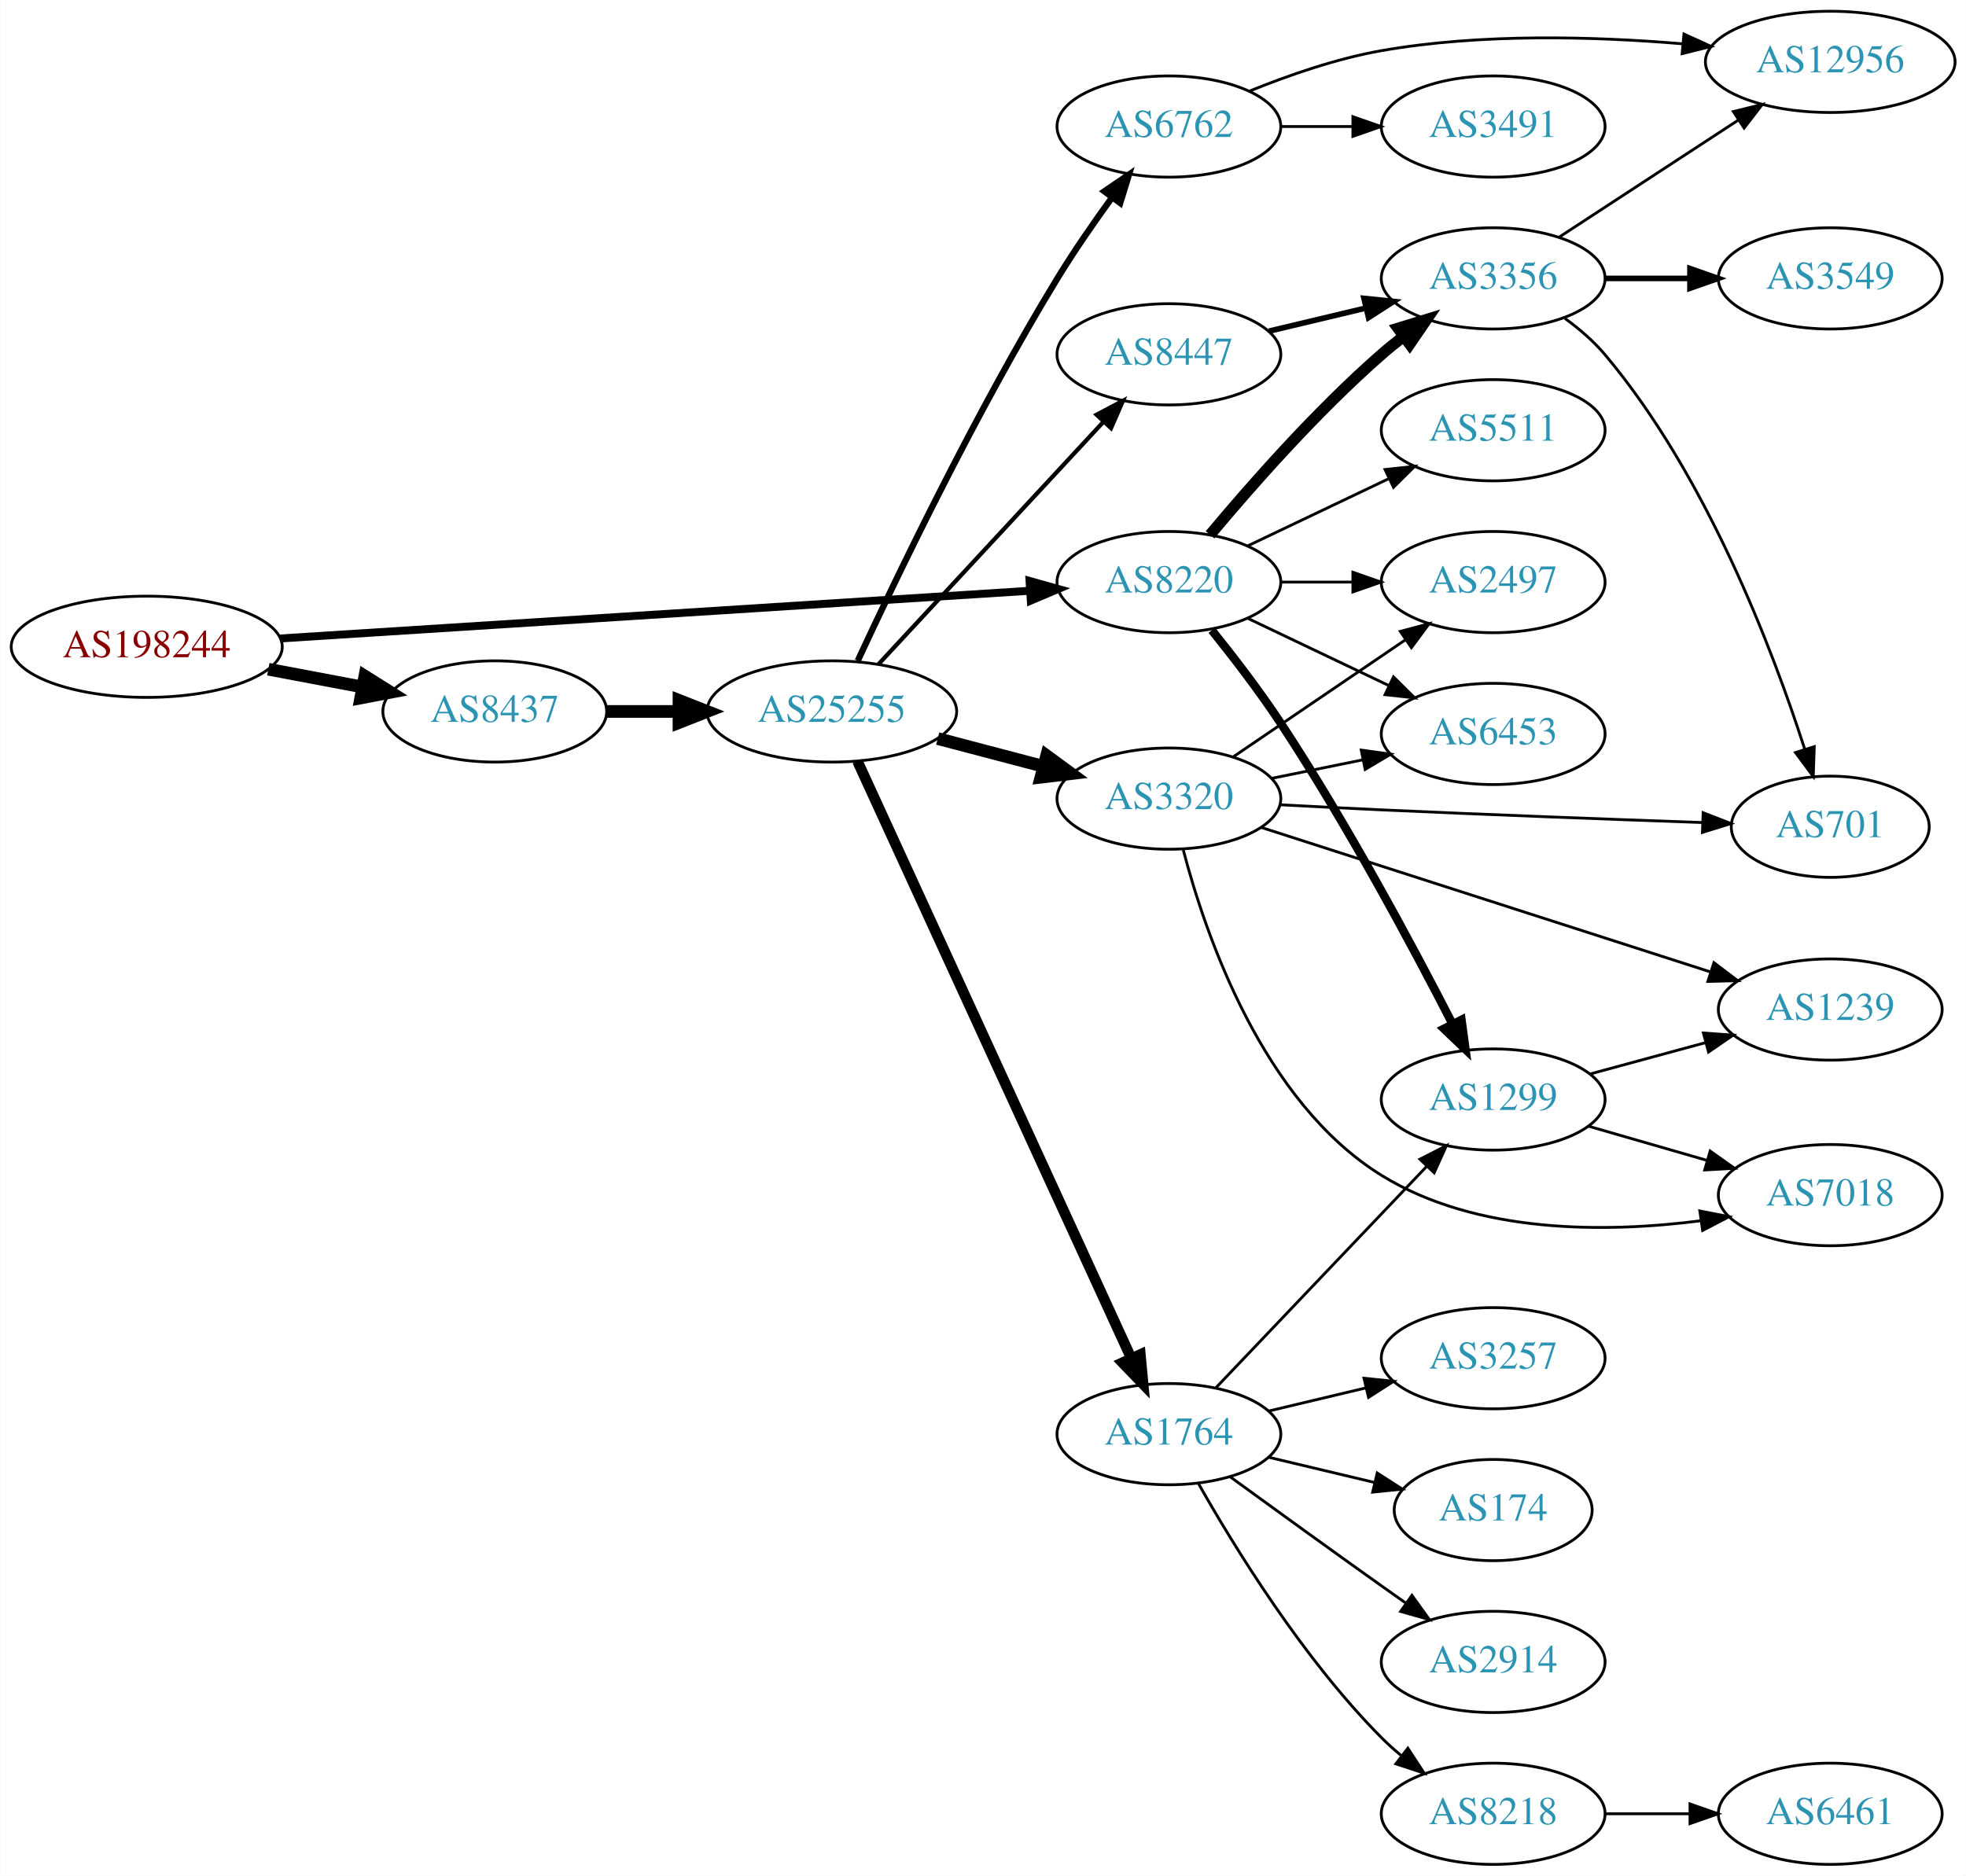
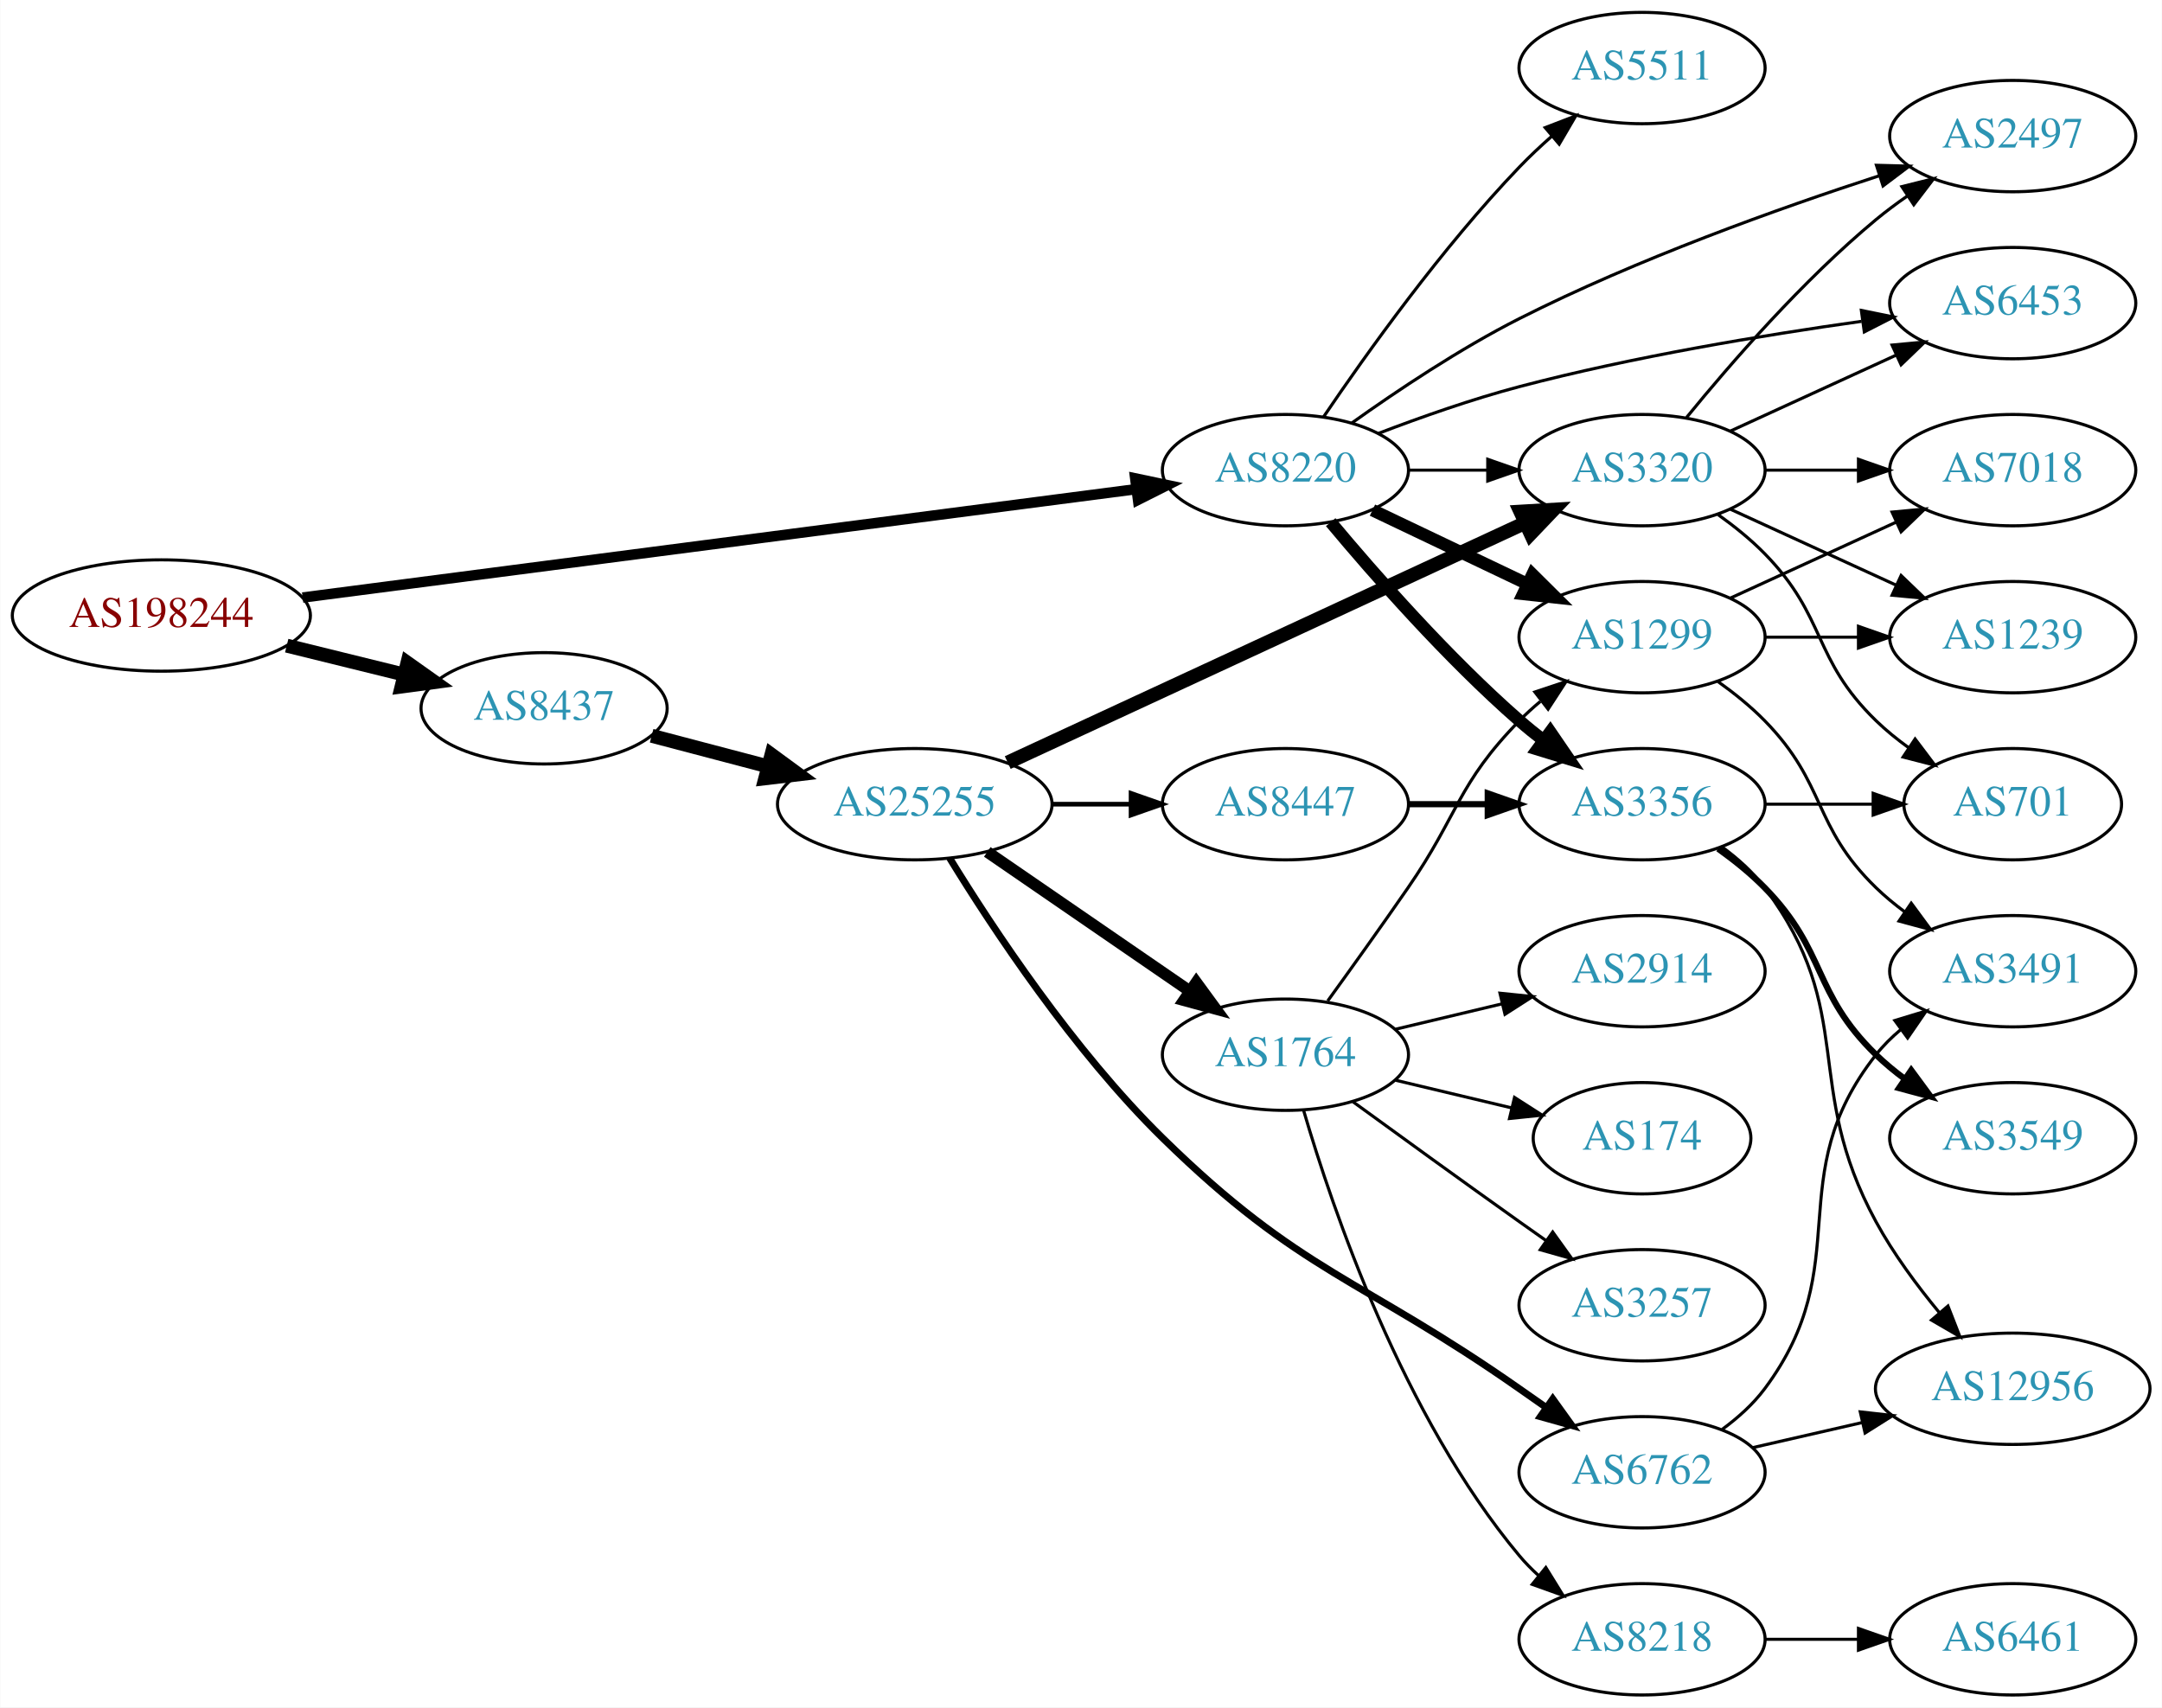
- <svg xmlns="http://www.w3.org/2000/svg" xmlns:xlink="http://www.w3.org/1999/xlink" width="699pt" height="667pt" viewBox="0.00 0.00 698.85 667.00">
-   <g id="graph0" class="graph" transform="scale(1 1) rotate(0) translate(4 663)">
-     <polygon fill="white" stroke="none" points="-4,4 -4,-663 694.855,-663 694.855,4 -4,4" />
+ <svg xmlns="http://www.w3.org/2000/svg" xmlns:xlink="http://www.w3.org/1999/xlink" width="699pt" height="552pt" viewBox="0.00 0.00 698.85 552.00">
+   <g id="graph0" class="graph" transform="scale(1 1) rotate(0) translate(4 548)">
+     <polygon fill="white" stroke="none" points="-4,4 -4,-548 694.855,-548 694.855,4 -4,4" />
    <g id="node1" class="node">
      <g id="a_node1">
        <a xlink:href="/asn/198244" xlink:title="AS198244 ~ Austrian Power Grid AG [AT]">
-           <ellipse fill="#ffffff" stroke="black" cx="48.096" cy="-433" rx="48.192" ry="18" />
-           <text text-anchor="middle" x="48.096" y="-429.3" font-family="Times,serif" font-size="14.00" fill="#880000">AS198244</text>
+           <ellipse fill="#ffffff" stroke="black" cx="48.096" cy="-349" rx="48.192" ry="18" />
+           <text text-anchor="middle" x="48.096" y="-345.3" font-family="Times,serif" font-size="14.00" fill="#880000">AS198244</text>
        </a>
      </g>
    </g>
    <g id="node2" class="node">
      <g id="a_node2">
        <a xlink:href="/asn/8220" xlink:title="AS8220 ~ COLT [GB]">
-           <ellipse fill="#ffffff" stroke="black" cx="411.523" cy="-456" rx="39.794" ry="18" />
-           <text text-anchor="middle" x="411.523" y="-452.3" font-family="Times,serif" font-size="14.00" fill="#2c94b3">AS8220</text>
+           <ellipse fill="#ffffff" stroke="black" cx="411.523" cy="-396" rx="39.794" ry="18" />
+           <text text-anchor="middle" x="411.523" y="-392.3" font-family="Times,serif" font-size="14.00" fill="#2c94b3">AS8220</text>
        </a>
      </g>
    </g>
    <g id="edge1" class="edge">
-       <path fill="none" stroke="black" stroke-width="2.812" d="M95.606,-435.96C164.246,-440.328 292.062,-448.462 361.896,-452.906" />
-       <polygon fill="black" stroke="black" stroke-width="2.812" points="361.974,-456.417 372.176,-453.56 362.419,-449.432 361.974,-456.417" />
+       <path fill="none" stroke="black" stroke-width="3.375" d="M93.776,-354.81C162.311,-363.723 292.803,-380.692 363.005,-389.821" />
+       <polygon fill="black" stroke="black" stroke-width="3.375" points="362.955,-393.344 373.323,-391.163 363.858,-386.402 362.955,-393.344" />
    </g>
    <g id="node3" class="node">
      <g id="a_node3">
        <a xlink:href="/asn/8437" xlink:title="AS8437 ~ Hutchison Drei Austria GmbH [AT]">
-           <ellipse fill="#ffffff" stroke="black" cx="171.838" cy="-410" rx="39.794" ry="18" />
-           <text text-anchor="middle" x="171.838" y="-406.3" font-family="Times,serif" font-size="14.00" fill="#2c94b3">AS8437</text>
+           <ellipse fill="#ffffff" stroke="black" cx="171.838" cy="-319" rx="39.794" ry="18" />
+           <text text-anchor="middle" x="171.838" y="-315.3" font-family="Times,serif" font-size="14.00" fill="#2c94b3">AS8437</text>
        </a>
      </g>
    </g>
    <g id="edge2" class="edge">
-       <path fill="none" stroke="black" stroke-width="4.5" d="M91.334,-425.02C102.165,-422.974 113.868,-420.763 124.877,-418.683" />
-       <polygon fill="black" stroke="black" stroke-width="4.5" points="125.652,-422.544 134.748,-416.818 124.19,-414.806 125.652,-422.544" />
+       <path fill="none" stroke="black" stroke-width="4.5" d="M88.622,-339.26C100.784,-336.263 114.248,-332.945 126.699,-329.877" />
+       <polygon fill="black" stroke="black" stroke-width="4.5" points="127.656,-333.696 136.423,-327.481 125.771,-326.05 127.656,-333.696" />
    </g>
    <g id="node4" class="node">
      <g id="a_node4">
-         <a xlink:href="/asn/3356" xlink:title="AS3356 ~ Level 3 Parent, LLC [US]">
-           <ellipse fill="#ffffff" stroke="black" cx="526.816" cy="-564" rx="39.794" ry="18" />
-           <text text-anchor="middle" x="526.816" y="-560.3" font-family="Times,serif" font-size="14.00" fill="#2c94b3">AS3356</text>
+         <a xlink:href="/asn/1299" xlink:title="AS1299 ~ Telia Carrier [EU]">
+           <ellipse fill="#ffffff" stroke="black" cx="526.816" cy="-342" rx="39.794" ry="18" />
+           <text text-anchor="middle" x="526.816" y="-338.3" font-family="Times,serif" font-size="14.00" fill="#2c94b3">AS1299</text>
        </a>
      </g>
    </g>
    <g id="edge3" class="edge">
-       <path fill="none" stroke="black" stroke-width="4" d="M426.153,-472.817C440.436,-489.929 463.982,-516.745 487.17,-537 489.635,-539.154 492.274,-541.294 494.971,-543.372" />
-       <polygon fill="black" stroke="black" stroke-width="4" points="492.996,-546.264 503.125,-549.37 497.144,-540.625 492.996,-546.264" />
+       <path fill="none" stroke="black" stroke-width="4" d="M439.66,-383.066C454.654,-375.919 473.475,-366.948 489.698,-359.215" />
+       <polygon fill="black" stroke="black" stroke-width="4" points="491.38,-362.291 498.901,-354.829 488.368,-355.972 491.38,-362.291" />
    </g>
    <g id="node5" class="node">
      <g id="a_node5">
-         <a xlink:href="/asn/1299" xlink:title="AS1299 ~ Telia Carrier [EU]">
-           <ellipse fill="#ffffff" stroke="black" cx="526.816" cy="-272" rx="39.794" ry="18" />
-           <text text-anchor="middle" x="526.816" y="-268.3" font-family="Times,serif" font-size="14.00" fill="#2c94b3">AS1299</text>
+         <a xlink:href="/asn/5511" xlink:title="AS5511 ~ Orange S.A. [FR]">
+           <ellipse fill="#ffffff" stroke="black" cx="526.816" cy="-526" rx="39.794" ry="18" />
+           <text text-anchor="middle" x="526.816" y="-522.3" font-family="Times,serif" font-size="14.00" fill="#2c94b3">AS5511</text>
        </a>
      </g>
    </g>
    <g id="edge4" class="edge">
-       <path fill="none" stroke="black" stroke-width="3" d="M426.777,-438.886C434.377,-429.442 443.678,-417.356 451.17,-406 474.78,-370.208 498.22,-326.429 512.364,-298.87" />
-       <polygon fill="black" stroke="black" stroke-width="3" points="515.544,-300.338 516.964,-289.838 509.307,-297.161 515.544,-300.338" />
+       <path fill="none" stroke="black" d="M423.853,-413.229C437.623,-433.57 462.136,-467.928 487.17,-494 490.378,-497.342 493.922,-500.677 497.523,-503.863" />
+       <polygon fill="black" stroke="black" points="495.502,-506.738 505.39,-510.545 500.034,-501.404 495.502,-506.738" />
    </g>
    <g id="node6" class="node">
      <g id="a_node6">
-         <a xlink:href="/asn/6453" xlink:title="AS6453 ~ TATA COMMUNICATIONS (AMERICA) INC [US]">
-           <ellipse fill="#ffffff" stroke="black" cx="526.816" cy="-402" rx="39.794" ry="18" />
-           <text text-anchor="middle" x="526.816" y="-398.3" font-family="Times,serif" font-size="14.00" fill="#2c94b3">AS6453</text>
+         <a xlink:href="/asn/3356" xlink:title="AS3356 ~ Level 3 Parent, LLC [US]">
+           <ellipse fill="#ffffff" stroke="black" cx="526.816" cy="-288" rx="39.794" ry="18" />
+           <text text-anchor="middle" x="526.816" y="-284.3" font-family="Times,serif" font-size="14.00" fill="#2c94b3">AS3356</text>
        </a>
      </g>
    </g>
    <g id="edge5" class="edge">
-       <path fill="none" stroke="black" d="M439.66,-443.066C454.654,-435.919 473.475,-426.948 489.698,-419.215" />
-       <polygon fill="black" stroke="black" points="491.38,-422.291 498.901,-414.829 488.368,-415.972 491.38,-422.291" />
+       <path fill="none" stroke="black" stroke-width="4" d="M426.153,-379.183C440.436,-362.071 463.982,-335.255 487.17,-315 489.635,-312.846 492.274,-310.706 494.971,-308.628" />
+       <polygon fill="black" stroke="black" stroke-width="4" points="497.144,-311.375 503.125,-302.63 492.996,-305.736 497.144,-311.375" />
    </g>
    <g id="node7" class="node">
      <g id="a_node7">
-         <a xlink:href="/asn/5511" xlink:title="AS5511 ~ Orange S.A. [FR]">
-           <ellipse fill="#ffffff" stroke="black" cx="526.816" cy="-510" rx="39.794" ry="18" />
-           <text text-anchor="middle" x="526.816" y="-506.3" font-family="Times,serif" font-size="14.00" fill="#2c94b3">AS5511</text>
+         <a xlink:href="/asn/3320" xlink:title="AS3320 ~ DTAG [DE]">
+           <ellipse fill="#ffffff" stroke="black" cx="526.816" cy="-396" rx="39.794" ry="18" />
+           <text text-anchor="middle" x="526.816" y="-392.3" font-family="Times,serif" font-size="14.00" fill="#2c94b3">AS3320</text>
        </a>
      </g>
    </g>
    <g id="edge6" class="edge">
-       <path fill="none" stroke="black" d="M439.66,-468.934C454.654,-476.081 473.475,-485.052 489.698,-492.785" />
-       <polygon fill="black" stroke="black" points="488.368,-496.028 498.901,-497.171 491.38,-489.709 488.368,-496.028" />
+       <path fill="none" stroke="black" d="M451.195,-396C459.398,-396 468.162,-396 476.694,-396" />
+       <polygon fill="black" stroke="black" points="476.934,-399.5 486.934,-396 476.933,-392.5 476.934,-399.5" />
    </g>
    <g id="node8" class="node">
      <g id="a_node8">
        <a xlink:href="/asn/2497" xlink:title="AS2497 ~ Internet Initiative Japan Inc. [JP]">
-           <ellipse fill="#ffffff" stroke="black" cx="526.816" cy="-456" rx="39.794" ry="18" />
-           <text text-anchor="middle" x="526.816" y="-452.3" font-family="Times,serif" font-size="14.00" fill="#2c94b3">AS2497</text>
+           <ellipse fill="#ffffff" stroke="black" cx="646.659" cy="-504" rx="39.794" ry="18" />
+           <text text-anchor="middle" x="646.659" y="-500.3" font-family="Times,serif" font-size="14.00" fill="#2c94b3">AS2497</text>
        </a>
      </g>
    </g>
    <g id="edge7" class="edge">
-       <path fill="none" stroke="black" d="M451.195,-456C459.398,-456 468.162,-456 476.694,-456" />
-       <polygon fill="black" stroke="black" points="476.934,-459.5 486.934,-456 476.933,-452.5 476.934,-459.5" />
-     </g>
-     <g id="node14" class="node">
-       <g id="a_node14">
-         <a xlink:href="/asn/25255" xlink:title="AS25255 ~ ==&gt; TELE2 AUSTRIA &lt;== [AT]">
-           <ellipse fill="#ffffff" stroke="black" cx="291.681" cy="-410" rx="44.393" ry="18" />
-           <text text-anchor="middle" x="291.681" y="-406.3" font-family="Times,serif" font-size="14.00" fill="#2c94b3">AS25255</text>
-         </a>
-       </g>
-     </g>
-     <g id="edge13" class="edge">
-       <path fill="none" stroke="black" stroke-width="4.5" d="M211.751,-410C219.853,-410 228.528,-410 237.055,-410" />
-       <polygon fill="black" stroke="black" stroke-width="4.5" points="237.332,-413.938 247.332,-410 237.332,-406.063 237.332,-413.938" />
+       <path fill="none" stroke="black" d="M433,-411.251C447.59,-421.658 467.945,-435.268 487.17,-445 525.152,-464.228 570.953,-480.603 603.531,-491.187" />
+       <polygon fill="black" stroke="black" points="602.602,-494.565 613.193,-494.283 604.738,-487.899 602.602,-494.565" />
    </g>
    <g id="node9" class="node">
      <g id="a_node9">
-         <a xlink:href="/asn/3549" xlink:title="AS3549 ~ Level 3 Parent, LLC [US]">
-           <ellipse fill="#ffffff" stroke="black" cx="646.659" cy="-564" rx="39.794" ry="18" />
-           <text text-anchor="middle" x="646.659" y="-560.3" font-family="Times,serif" font-size="14.00" fill="#2c94b3">AS3549</text>
+         <a xlink:href="/asn/6453" xlink:title="AS6453 ~ TATA COMMUNICATIONS (AMERICA) INC [US]">
+           <ellipse fill="#ffffff" stroke="black" cx="646.659" cy="-450" rx="39.794" ry="18" />
+           <text text-anchor="middle" x="646.659" y="-446.3" font-family="Times,serif" font-size="14.00" fill="#2c94b3">AS6453</text>
        </a>
      </g>
    </g>
    <g id="edge8" class="edge">
-       <path fill="none" stroke="black" stroke-width="2" d="M566.729,-564C576.282,-564 586.632,-564 596.594,-564" />
-       <polygon fill="black" stroke="black" stroke-width="2" points="596.787,-567.5 606.787,-564 596.787,-560.5 596.787,-567.5" />
+       <path fill="none" stroke="black" d="M441.566,-407.871C455.226,-413.099 471.845,-418.958 487.17,-423 523.784,-432.658 566.1,-439.662 597.793,-444.113" />
+       <polygon fill="black" stroke="black" points="597.728,-447.637 608.11,-445.525 598.677,-440.701 597.728,-447.637" />
+     </g>
+     <g id="node16" class="node">
+       <g id="a_node16">
+         <a xlink:href="/asn/25255" xlink:title="AS25255 ~ ==&gt; TELE2 AUSTRIA &lt;== [AT]">
+           <ellipse fill="#ffffff" stroke="black" cx="291.681" cy="-288" rx="44.393" ry="18" />
+           <text text-anchor="middle" x="291.681" y="-284.3" font-family="Times,serif" font-size="14.00" fill="#2c94b3">AS25255</text>
+         </a>
+       </g>
+     </g>
+     <g id="edge15" class="edge">
+       <path fill="none" stroke="black" stroke-width="4.5" d="M206.607,-310.117C218.306,-307.039 231.634,-303.533 244.176,-300.234" />
+       <polygon fill="black" stroke="black" stroke-width="4.5" points="245.35,-303.996 254.019,-297.644 243.346,-296.38 245.35,-303.996" />
    </g>
    <g id="node10" class="node">
      <g id="a_node10">
-         <a xlink:href="/asn/12956" xlink:title="AS12956 ~ TELXIUS [ES]">
-           <ellipse fill="#ffffff" stroke="black" cx="646.659" cy="-641" rx="44.393" ry="18" />
-           <text text-anchor="middle" x="646.659" y="-637.3" font-family="Times,serif" font-size="14.00" fill="#2c94b3">AS12956</text>
+         <a xlink:href="/asn/3491" xlink:title="AS3491 ~ PCCW Global, Inc. [US]">
+           <ellipse fill="#ffffff" stroke="black" cx="646.659" cy="-234" rx="39.794" ry="18" />
+           <text text-anchor="middle" x="646.659" y="-230.3" font-family="Times,serif" font-size="14.00" fill="#2c94b3">AS3491</text>
        </a>
      </g>
    </g>
    <g id="edge9" class="edge">
-       <path fill="none" stroke="black" d="M550.259,-578.664C568.292,-590.447 593.84,-607.141 613.961,-620.288" />
-       <polygon fill="black" stroke="black" points="612.208,-623.324 622.494,-625.864 616.037,-617.464 612.208,-623.324" />
+       <path fill="none" stroke="black" d="M551.41,-327.611C556.666,-323.852 561.998,-319.563 566.463,-315 586.635,-294.383 581.769,-281.094 602.463,-261 605.308,-258.237 608.482,-255.614 611.782,-253.166" />
+       <polygon fill="black" stroke="black" points="613.847,-255.994 620.129,-247.462 609.898,-250.214 613.847,-255.994" />
    </g>
    <g id="node11" class="node">
      <g id="a_node11">
-         <a xlink:href="/asn/701" xlink:title="AS701 ~ UUNET [US]">
-           <ellipse fill="#ffffff" stroke="black" cx="646.659" cy="-369" rx="35.194" ry="18" />
-           <text text-anchor="middle" x="646.659" y="-365.3" font-family="Times,serif" font-size="14.00" fill="#2c94b3">AS701</text>
+         <a xlink:href="/asn/7018" xlink:title="AS7018 ~ AT&amp;T Services, Inc. [US]">
+           <ellipse fill="#ffffff" stroke="black" cx="646.659" cy="-396" rx="39.794" ry="18" />
+           <text text-anchor="middle" x="646.659" y="-392.3" font-family="Times,serif" font-size="14.00" fill="#2c94b3">AS7018</text>
        </a>
      </g>
    </g>
    <g id="edge10" class="edge">
-       <path fill="none" stroke="black" d="M552.318,-549.778C557.416,-546.066 562.452,-541.755 566.463,-537 602.606,-494.154 626.181,-432.029 637.591,-396.566" />
-       <polygon fill="black" stroke="black" points="640.973,-397.476 640.615,-386.887 634.292,-395.389 640.973,-397.476" />
+       <path fill="none" stroke="black" d="M555.445,-354.661C571.402,-361.973 591.672,-371.261 608.955,-379.181" />
+       <polygon fill="black" stroke="black" points="607.654,-382.435 618.203,-383.419 610.57,-376.071 607.654,-382.435" />
    </g>
    <g id="node12" class="node">
      <g id="a_node12">
        <a xlink:href="/asn/1239" xlink:title="AS1239 ~ Sprint [US]">
-           <ellipse fill="#ffffff" stroke="black" cx="646.659" cy="-304" rx="39.794" ry="18" />
-           <text text-anchor="middle" x="646.659" y="-300.3" font-family="Times,serif" font-size="14.00" fill="#2c94b3">AS1239</text>
+           <ellipse fill="#ffffff" stroke="black" cx="646.659" cy="-342" rx="39.794" ry="18" />
+           <text text-anchor="middle" x="646.659" y="-338.3" font-family="Times,serif" font-size="14.00" fill="#2c94b3">AS1239</text>
        </a>
      </g>
    </g>
    <g id="edge11" class="edge">
-       <path fill="none" stroke="black" d="M561.27,-281.084C573.958,-284.53 588.598,-288.505 602.084,-292.167" />
-       <polygon fill="black" stroke="black" points="601.553,-295.65 612.121,-294.893 603.388,-288.895 601.553,-295.65" />
+       <path fill="none" stroke="black" d="M566.729,-342C576.282,-342 586.632,-342 596.594,-342" />
+       <polygon fill="black" stroke="black" points="596.787,-345.5 606.787,-342 596.787,-338.5 596.787,-345.5" />
    </g>
    <g id="node13" class="node">
      <g id="a_node13">
-         <a xlink:href="/asn/7018" xlink:title="AS7018 ~ AT&amp;T Services, Inc. [US]">
-           <ellipse fill="#ffffff" stroke="black" cx="646.659" cy="-238" rx="39.794" ry="18" />
-           <text text-anchor="middle" x="646.659" y="-234.3" font-family="Times,serif" font-size="14.00" fill="#2c94b3">AS7018</text>
+         <a xlink:href="/asn/701" xlink:title="AS701 ~ UUNET [US]">
+           <ellipse fill="#ffffff" stroke="black" cx="646.659" cy="-288" rx="35.194" ry="18" />
+           <text text-anchor="middle" x="646.659" y="-284.3" font-family="Times,serif" font-size="14.00" fill="#2c94b3">AS701</text>
        </a>
      </g>
    </g>
    <g id="edge12" class="edge">
-       <path fill="none" stroke="black" d="M560.642,-262.529C573.685,-258.766 588.865,-254.386 602.759,-250.377" />
-       <polygon fill="black" stroke="black" points="603.962,-253.673 612.6,-247.538 602.022,-246.947 603.962,-253.673" />
+       <path fill="none" stroke="black" d="M566.729,-288C577.816,-288 589.975,-288 601.357,-288" />
+       <polygon fill="black" stroke="black" points="601.539,-291.5 611.539,-288 601.539,-284.5 601.539,-291.5" />
+     </g>
+     <g id="node14" class="node">
+       <g id="a_node14">
+         <a xlink:href="/asn/12956" xlink:title="AS12956 ~ TELXIUS [ES]">
+           <ellipse fill="#ffffff" stroke="black" cx="646.659" cy="-99" rx="44.393" ry="18" />
+           <text text-anchor="middle" x="646.659" y="-95.3" font-family="Times,serif" font-size="14.00" fill="#2c94b3">AS12956</text>
+         </a>
+       </g>
+     </g>
+     <g id="edge13" class="edge">
+       <path fill="none" stroke="black" d="M552.747,-274.118C557.823,-270.389 562.741,-265.984 566.463,-261 596.734,-220.458 578.284,-197.446 602.463,-153 608.085,-142.665 615.733,-132.329 623.031,-123.508" />
+       <polygon fill="black" stroke="black" points="625.721,-125.748 629.568,-115.876 620.405,-121.194 625.721,-125.748" />
    </g>
    <g id="node15" class="node">
      <g id="a_node15">
-         <a xlink:href="/asn/6762" xlink:title="AS6762 ~ TELECOM ITALIA SPARKLE S.p.A. [IT]">
-           <ellipse fill="#ffffff" stroke="black" cx="411.523" cy="-618" rx="39.794" ry="18" />
-           <text text-anchor="middle" x="411.523" y="-614.3" font-family="Times,serif" font-size="14.00" fill="#2c94b3">AS6762</text>
+         <a xlink:href="/asn/3549" xlink:title="AS3549 ~ Level 3 Parent, LLC [US]">
+           <ellipse fill="#ffffff" stroke="black" cx="646.659" cy="-180" rx="39.794" ry="18" />
+           <text text-anchor="middle" x="646.659" y="-176.3" font-family="Times,serif" font-size="14.00" fill="#2c94b3">AS3549</text>
        </a>
      </g>
    </g>
    <g id="edge14" class="edge">
-       <path fill="none" stroke="black" stroke-width="2.25" d="M300.889,-428.012C314.443,-457.244 342.896,-516.528 371.877,-564 377.794,-573.694 384.881,-583.924 391.36,-592.842" />
-       <polygon fill="black" stroke="black" stroke-width="2.25" points="388.574,-594.961 397.328,-600.929 394.207,-590.805 388.574,-594.961" />
-     </g>
-     <g id="node16" class="node">
-       <g id="a_node16">
-         <a xlink:href="/asn/3320" xlink:title="AS3320 ~ DTAG [DE]">
-           <ellipse fill="#ffffff" stroke="black" cx="411.523" cy="-379" rx="39.794" ry="18" />
-           <text text-anchor="middle" x="411.523" y="-375.3" font-family="Times,serif" font-size="14.00" fill="#2c94b3">AS3320</text>
-         </a>
-       </g>
-     </g>
-     <g id="edge15" class="edge">
-       <path fill="none" stroke="black" stroke-width="4.5" d="M329.321,-400.361C341.263,-397.22 354.637,-393.702 367.031,-390.441" />
-       <polygon fill="black" stroke="black" stroke-width="4.5" points="368.045,-394.246 376.715,-387.894 366.042,-386.63 368.045,-394.246" />
+       <path fill="none" stroke="black" stroke-width="2" d="M551.41,-273.611C556.666,-269.852 561.998,-265.563 566.463,-261 586.635,-240.383 581.769,-227.094 602.463,-207 605.308,-204.237 608.482,-201.614 611.782,-199.166" />
+       <polygon fill="black" stroke="black" stroke-width="2" points="613.847,-201.994 620.129,-193.462 609.898,-196.214 613.847,-201.994" />
+     </g>
+     <g id="edge28" class="edge">
+       <path fill="none" stroke="black" d="M541.235,-413.065C555.35,-430.375 578.764,-457.345 602.463,-477 605.679,-479.668 609.179,-482.27 612.75,-484.741" />
+       <polygon fill="black" stroke="black" points="610.828,-487.666 621.106,-490.236 614.674,-481.817 610.828,-487.666" />
+     </g>
+     <g id="edge27" class="edge">
+       <path fill="none" stroke="black" d="M555.445,-408.661C571.402,-415.973 591.672,-425.261 608.955,-433.181" />
+       <polygon fill="black" stroke="black" points="607.654,-436.435 618.203,-437.419 610.57,-430.071 607.654,-436.435" />
+     </g>
+     <g id="edge25" class="edge">
+       <path fill="none" stroke="black" d="M566.729,-396C576.282,-396 586.632,-396 596.594,-396" />
+       <polygon fill="black" stroke="black" points="596.787,-399.5 606.787,-396 596.787,-392.5 596.787,-399.5" />
+     </g>
+     <g id="edge29" class="edge">
+       <path fill="none" stroke="black" d="M555.445,-383.339C571.402,-376.027 591.672,-366.739 608.955,-358.819" />
+       <polygon fill="black" stroke="black" points="610.57,-361.929 618.203,-354.581 607.654,-355.565 610.57,-361.929" />
+     </g>
+     <g id="edge26" class="edge">
+       <path fill="none" stroke="black" d="M551.41,-381.611C556.666,-377.852 561.998,-373.563 566.463,-369 586.635,-348.383 581.769,-335.094 602.463,-315 605.69,-311.866 609.341,-308.911 613.12,-306.188" />
+       <polygon fill="black" stroke="black" points="615.098,-309.075 621.48,-300.617 611.217,-303.25 615.098,-309.075" />
+     </g>
+     <g id="edge17" class="edge">
+       <path fill="none" stroke="black" stroke-width="4.5" d="M321.736,-301.46C364.102,-321.086 442.814,-357.549 489.124,-379.003" />
+       <polygon fill="black" stroke="black" stroke-width="4.5" points="487.483,-382.582 498.212,-383.212 490.793,-375.436 487.483,-382.582" />
    </g>
    <g id="node17" class="node">
      <g id="a_node17">
        <a xlink:href="/asn/1764" xlink:title="AS1764 ~ NEXTLAYER-AS [AT]">
-           <ellipse fill="#ffffff" stroke="black" cx="411.523" cy="-153" rx="39.794" ry="18" />
-           <text text-anchor="middle" x="411.523" y="-149.3" font-family="Times,serif" font-size="14.00" fill="#2c94b3">AS1764</text>
+           <ellipse fill="#ffffff" stroke="black" cx="411.523" cy="-207" rx="39.794" ry="18" />
+           <text text-anchor="middle" x="411.523" y="-203.3" font-family="Times,serif" font-size="14.00" fill="#2c94b3">AS1764</text>
        </a>
      </g>
    </g>
    <g id="edge16" class="edge">
-       <path fill="none" stroke="black" stroke-width="3.75" d="M300.78,-392.335C321.005,-348.228 373.83,-233.024 398.055,-180.191" />
-       <polygon fill="black" stroke="black" stroke-width="3.75" points="401.38,-181.337 402.367,-170.788 395.017,-178.419 401.38,-181.337" />
+       <path fill="none" stroke="black" stroke-width="3.75" d="M315.123,-272.574C333.704,-259.802 360.265,-241.545 380.645,-227.537" />
+       <polygon fill="black" stroke="black" stroke-width="3.75" points="382.701,-230.371 388.959,-221.822 378.736,-224.602 382.701,-230.371" />
    </g>
    <g id="node18" class="node">
      <g id="a_node18">
-         <a xlink:href="/asn/8447" xlink:title="AS8447 ~ A1 Telekom Austria AG [AT]">
-           <ellipse fill="#ffffff" stroke="black" cx="411.523" cy="-537" rx="39.794" ry="18" />
-           <text text-anchor="middle" x="411.523" y="-533.3" font-family="Times,serif" font-size="14.00" fill="#2c94b3">AS8447</text>
-         </a>
-       </g>
-     </g>
-     <g id="edge17" class="edge">
-       <path fill="none" stroke="black" stroke-width="1.5" d="M308.329,-426.865C328.78,-448.905 364.732,-487.65 388.082,-512.815" />
-       <polygon fill="black" stroke="black" stroke-width="1.5" points="385.817,-515.519 395.184,-520.469 390.948,-510.758 385.817,-515.519" />
+         <a xlink:href="/asn/6762" xlink:title="AS6762 ~ TELECOM ITALIA SPARKLE S.p.A. [IT]">
+           <ellipse fill="#ffffff" stroke="black" cx="526.816" cy="-72" rx="39.794" ry="18" />
+           <text text-anchor="middle" x="526.816" y="-68.3" font-family="Times,serif" font-size="14.00" fill="#2c94b3">AS6762</text>
+         </a>
+       </g>
    </g>
    <g id="edge18" class="edge">
-       <path fill="none" stroke="black" d="M440.248,-630.631C454.041,-636.236 471.152,-642.192 487.17,-645 522.488,-651.191 562.903,-650.045 594.081,-647.427" />
-       <polygon fill="black" stroke="black" points="594.642,-650.89 604.28,-646.49 594.002,-643.919 594.642,-650.89" />
+       <path fill="none" stroke="black" stroke-width="2.25" d="M302.958,-270.572C316.779,-248.033 342.981,-208.316 371.877,-180 416.605,-136.17 435.881,-134.933 487.17,-99 490.004,-97.014 492.956,-94.948 495.91,-92.882" />
+       <polygon fill="black" stroke="black" stroke-width="2.25" points="497.952,-95.725 504.143,-87.127 493.941,-89.988 497.952,-95.725" />
    </g>
    <g id="node19" class="node">
      <g id="a_node19">
-         <a xlink:href="/asn/3491" xlink:title="AS3491 ~ PCCW Global, Inc. [US]">
-           <ellipse fill="#ffffff" stroke="black" cx="526.816" cy="-618" rx="39.794" ry="18" />
-           <text text-anchor="middle" x="526.816" y="-614.3" font-family="Times,serif" font-size="14.00" fill="#2c94b3">AS3491</text>
+         <a xlink:href="/asn/8447" xlink:title="AS8447 ~ A1 Telekom Austria AG [AT]">
+           <ellipse fill="#ffffff" stroke="black" cx="411.523" cy="-288" rx="39.794" ry="18" />
+           <text text-anchor="middle" x="411.523" y="-284.3" font-family="Times,serif" font-size="14.00" fill="#2c94b3">AS8447</text>
        </a>
      </g>
    </g>
    <g id="edge19" class="edge">
-       <path fill="none" stroke="black" d="M451.195,-618C459.398,-618 468.162,-618 476.694,-618" />
-       <polygon fill="black" stroke="black" points="476.934,-621.5 486.934,-618 476.933,-614.5 476.934,-621.5" />
-     </g>
-     <g id="edge22" class="edge">
-       <path fill="none" stroke="black" d="M448.059,-386.214C458.288,-388.291 469.588,-390.585 480.331,-392.766" />
-       <polygon fill="black" stroke="black" points="479.91,-396.252 490.406,-394.811 481.303,-389.392 479.91,-396.252" />
-     </g>
-     <g id="edge20" class="edge">
-       <path fill="none" stroke="black" d="M434.367,-393.846C451.764,-405.67 476.312,-422.354 495.595,-435.46" />
-       <polygon fill="black" stroke="black" points="493.801,-438.473 504.039,-441.199 497.736,-432.683 493.801,-438.473" />
+       <path fill="none" stroke="black" stroke-width="1.5" d="M335.892,-288C344.204,-288 352.967,-288 361.449,-288" />
+       <polygon fill="black" stroke="black" stroke-width="1.5" points="361.608,-291.5 371.608,-288 361.608,-284.5 361.608,-291.5" />
    </g>
    <g id="edge21" class="edge">
-       <path fill="none" stroke="black" d="M451.26,-376.808C462.812,-376.186 475.501,-375.533 487.17,-375 525.598,-373.243 569.285,-371.617 601.046,-370.502" />
-       <polygon fill="black" stroke="black" points="601.463,-373.99 611.335,-370.144 601.219,-366.994 601.463,-373.99" />
-     </g>
-     <g id="edge23" class="edge">
-       <path fill="none" stroke="black" d="M444.451,-368.729C485.928,-355.386 558.424,-332.064 604.136,-317.358" />
-       <polygon fill="black" stroke="black" points="605.296,-320.662 613.743,-314.267 603.152,-313.998 605.296,-320.662" />
-     </g>
-     <g id="edge24" class="edge">
-       <path fill="none" stroke="black" d="M416.635,-360.747C424.501,-330.608 444.803,-271.171 487.17,-245 520.934,-224.143 566.901,-224.548 600.636,-228.887" />
-       <polygon fill="black" stroke="black" points="600.288,-232.373 610.686,-230.341 601.29,-225.445 600.288,-232.373" />
-     </g>
-     <g id="edge29" class="edge">
-       <path fill="none" stroke="black" d="M428.276,-169.546C447.723,-189.973 480.937,-224.86 503.129,-248.17" />
-       <polygon fill="black" stroke="black" points="500.767,-250.765 510.197,-255.594 505.837,-245.938 500.767,-250.765" />
+       <path fill="none" stroke="black" d="M425.202,-224.406C432.818,-234.937 442.651,-248.67 451.17,-261 467.565,-284.731 466.997,-294.383 487.17,-315 489.262,-317.139 491.546,-319.218 493.922,-321.21" />
+       <polygon fill="black" stroke="black" points="492.166,-324.275 502.222,-327.611 496.441,-318.732 492.166,-324.275" />
    </g>
    <g id="node20" class="node">
      <g id="a_node20">
-         <a xlink:href="/asn/3257" xlink:title="AS3257 ~ GTT [DE]">
-           <ellipse fill="#ffffff" stroke="black" cx="526.816" cy="-180" rx="39.794" ry="18" />
-           <text text-anchor="middle" x="526.816" y="-176.3" font-family="Times,serif" font-size="14.00" fill="#2c94b3">AS3257</text>
-         </a>
-       </g>
-     </g>
-     <g id="edge25" class="edge">
-       <path fill="none" stroke="black" d="M447.13,-161.248C458.002,-163.838 470.156,-166.735 481.598,-169.462" />
-       <polygon fill="black" stroke="black" points="480.882,-172.889 491.421,-171.803 482.505,-166.08 480.882,-172.889" />
+         <a xlink:href="/asn/2914" xlink:title="AS2914 ~ NTT America, Inc. [US]">
+           <ellipse fill="#ffffff" stroke="black" cx="526.816" cy="-234" rx="39.794" ry="18" />
+           <text text-anchor="middle" x="526.816" y="-230.3" font-family="Times,serif" font-size="14.00" fill="#2c94b3">AS2914</text>
+         </a>
+       </g>
+     </g>
+     <g id="edge20" class="edge">
+       <path fill="none" stroke="black" d="M447.13,-215.248C458.002,-217.838 470.156,-220.735 481.598,-223.462" />
+       <polygon fill="black" stroke="black" points="480.882,-226.889 491.421,-225.803 482.505,-220.08 480.882,-226.889" />
    </g>
    <g id="node21" class="node">
      <g id="a_node21">
        <a xlink:href="/asn/174" xlink:title="AS174 ~ Cogent Communications [US]">
-           <ellipse fill="#ffffff" stroke="black" cx="526.816" cy="-126" rx="35.194" ry="18" />
-           <text text-anchor="middle" x="526.816" y="-122.3" font-family="Times,serif" font-size="14.00" fill="#2c94b3">AS174</text>
-         </a>
-       </g>
-     </g>
-     <g id="edge26" class="edge">
-       <path fill="none" stroke="black" d="M447.13,-144.752C458.925,-141.942 472.229,-138.771 484.497,-135.847" />
-       <polygon fill="black" stroke="black" points="485.586,-139.186 494.502,-133.463 483.963,-132.376 485.586,-139.186" />
+           <ellipse fill="#ffffff" stroke="black" cx="526.816" cy="-180" rx="35.194" ry="18" />
+           <text text-anchor="middle" x="526.816" y="-176.3" font-family="Times,serif" font-size="14.00" fill="#2c94b3">AS174</text>
+         </a>
+       </g>
+     </g>
+     <g id="edge22" class="edge">
+       <path fill="none" stroke="black" d="M447.13,-198.752C458.925,-195.942 472.229,-192.771 484.497,-189.847" />
+       <polygon fill="black" stroke="black" points="485.586,-193.186 494.502,-187.463 483.963,-186.376 485.586,-193.186" />
    </g>
    <g id="node22" class="node">
      <g id="a_node22">
-         <a xlink:href="/asn/2914" xlink:title="AS2914 ~ NTT America, Inc. [US]">
-           <ellipse fill="#ffffff" stroke="black" cx="526.816" cy="-72" rx="39.794" ry="18" />
-           <text text-anchor="middle" x="526.816" y="-68.3" font-family="Times,serif" font-size="14.00" fill="#2c94b3">AS2914</text>
-         </a>
-       </g>
-     </g>
-     <g id="edge27" class="edge">
-       <path fill="none" stroke="black" d="M433.371,-137.778C448.305,-126.909 468.919,-111.975 487.17,-99 489.99,-96.995 492.933,-94.915 495.881,-92.841" />
-       <polygon fill="black" stroke="black" points="497.927,-95.681 504.106,-87.074 493.908,-89.95 497.927,-95.681" />
+         <a xlink:href="/asn/3257" xlink:title="AS3257 ~ GTT [DE]">
+           <ellipse fill="#ffffff" stroke="black" cx="526.816" cy="-126" rx="39.794" ry="18" />
+           <text text-anchor="middle" x="526.816" y="-122.3" font-family="Times,serif" font-size="14.00" fill="#2c94b3">AS3257</text>
+         </a>
+       </g>
+     </g>
+     <g id="edge23" class="edge">
+       <path fill="none" stroke="black" d="M433.371,-191.778C448.305,-180.909 468.919,-165.975 487.17,-153 489.99,-150.995 492.933,-148.915 495.881,-146.841" />
+       <polygon fill="black" stroke="black" points="497.927,-149.681 504.106,-141.074 493.908,-143.95 497.927,-149.681" />
    </g>
    <g id="node23" class="node">
      <g id="a_node23">
        <a xlink:href="/asn/8218" xlink:title="AS8218 ~ legacy Neotelecoms [FR]">
          <ellipse fill="#ffffff" stroke="black" cx="526.816" cy="-18" rx="39.794" ry="18" />
          <text text-anchor="middle" x="526.816" y="-14.3" font-family="Times,serif" font-size="14.00" fill="#2c94b3">AS8218</text>
        </a>
      </g>
    </g>
-     <g id="edge28" class="edge">
-       <path fill="none" stroke="black" d="M421.983,-135.51C434.765,-112.904 459.197,-73.114 487.17,-45 489.28,-42.879 491.576,-40.812 493.962,-38.829" />
-       <polygon fill="black" stroke="black" points="496.477,-41.31 502.277,-32.444 492.214,-35.758 496.477,-41.31" />
+     <g id="edge24" class="edge">
+       <path fill="none" stroke="black" d="M417.397,-188.998C426.711,-157.156 449.528,-90.019 487.17,-45 489.04,-42.763 491.138,-40.626 493.364,-38.604" />
+       <polygon fill="black" stroke="black" points="495.711,-41.208 501.283,-32.196 491.308,-35.766 495.711,-41.208" />
+     </g>
+     <g id="edge32" class="edge">
+       <path fill="none" stroke="black" d="M552.747,-85.882C557.823,-89.611 562.741,-94.016 566.463,-99 596.734,-139.542 571.164,-167.246 602.463,-207 604.788,-209.953 607.531,-212.67 610.49,-215.147" />
+       <polygon fill="black" stroke="black" points="608.55,-218.064 618.687,-221.145 612.683,-212.415 608.55,-218.064" />
    </g>
    <g id="edge31" class="edge">
-       <path fill="none" stroke="black" stroke-width="2" d="M447.13,-545.248C458.002,-547.838 470.156,-550.735 481.598,-553.462" />
-       <polygon fill="black" stroke="black" stroke-width="2" points="480.882,-556.889 491.421,-555.803 482.505,-550.08 480.882,-556.889" />
+       <path fill="none" stroke="black" d="M562.535,-79.955C573.674,-82.507 586.209,-85.379 598.102,-88.104" />
+       <polygon fill="black" stroke="black" points="597.367,-91.526 607.896,-90.348 598.931,-84.703 597.367,-91.526" />
+     </g>
+     <g id="edge33" class="edge">
+       <path fill="none" stroke="black" stroke-width="2" d="M451.195,-288C459.398,-288 468.162,-288 476.694,-288" />
+       <polygon fill="black" stroke="black" stroke-width="2" points="476.934,-291.5 486.934,-288 476.933,-284.5 476.934,-291.5" />
    </g>
    <g id="node24" class="node">
      <g id="a_node24">
        <a xlink:href="/asn/6461" xlink:title="AS6461 ~ Zayo Bandwidth [US]">
          <ellipse fill="#ffffff" stroke="black" cx="646.659" cy="-18" rx="39.794" ry="18" />
          <text text-anchor="middle" x="646.659" y="-14.3" font-family="Times,serif" font-size="14.00" fill="#2c94b3">AS6461</text>
        </a>
      </g>
    </g>
    <g id="edge30" class="edge">
      <path fill="none" stroke="black" d="M566.729,-18C576.282,-18 586.632,-18 596.594,-18" />
      <polygon fill="black" stroke="black" points="596.787,-21.5 606.787,-18 596.787,-14.5 596.787,-21.5" />
    </g>
  </g>
</svg>
